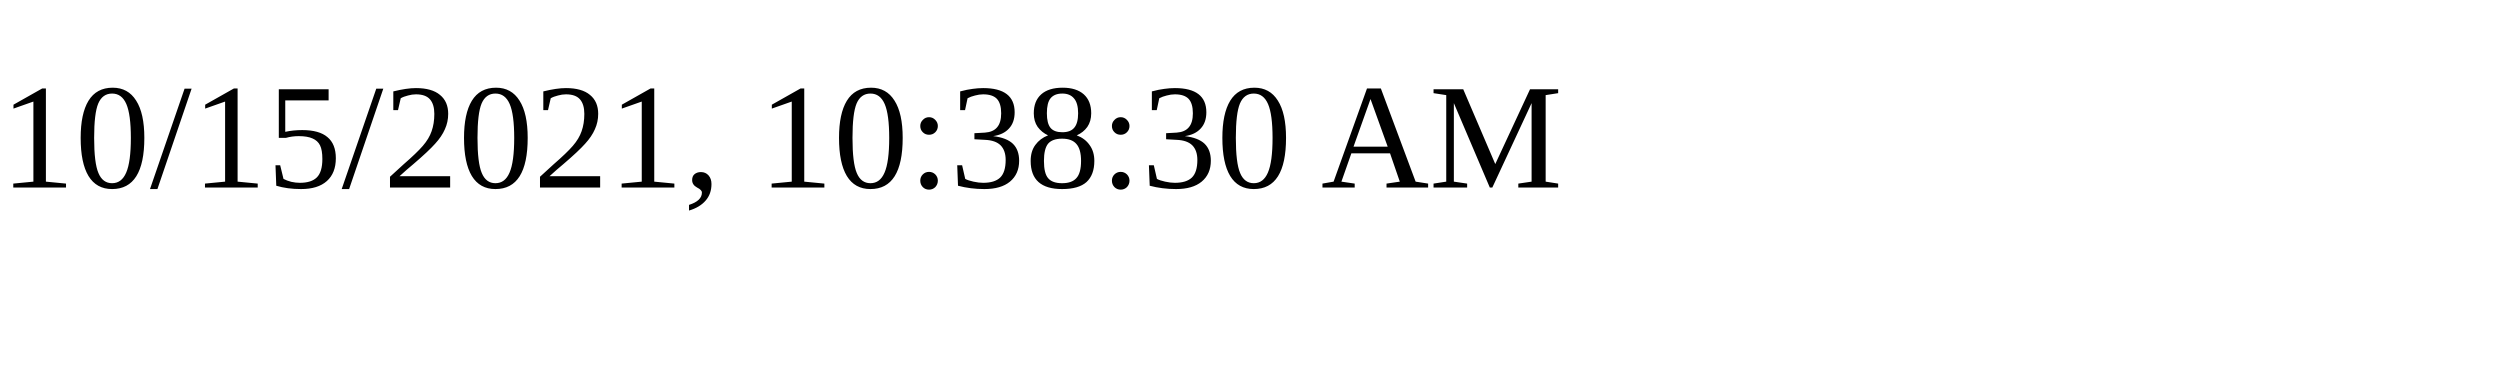
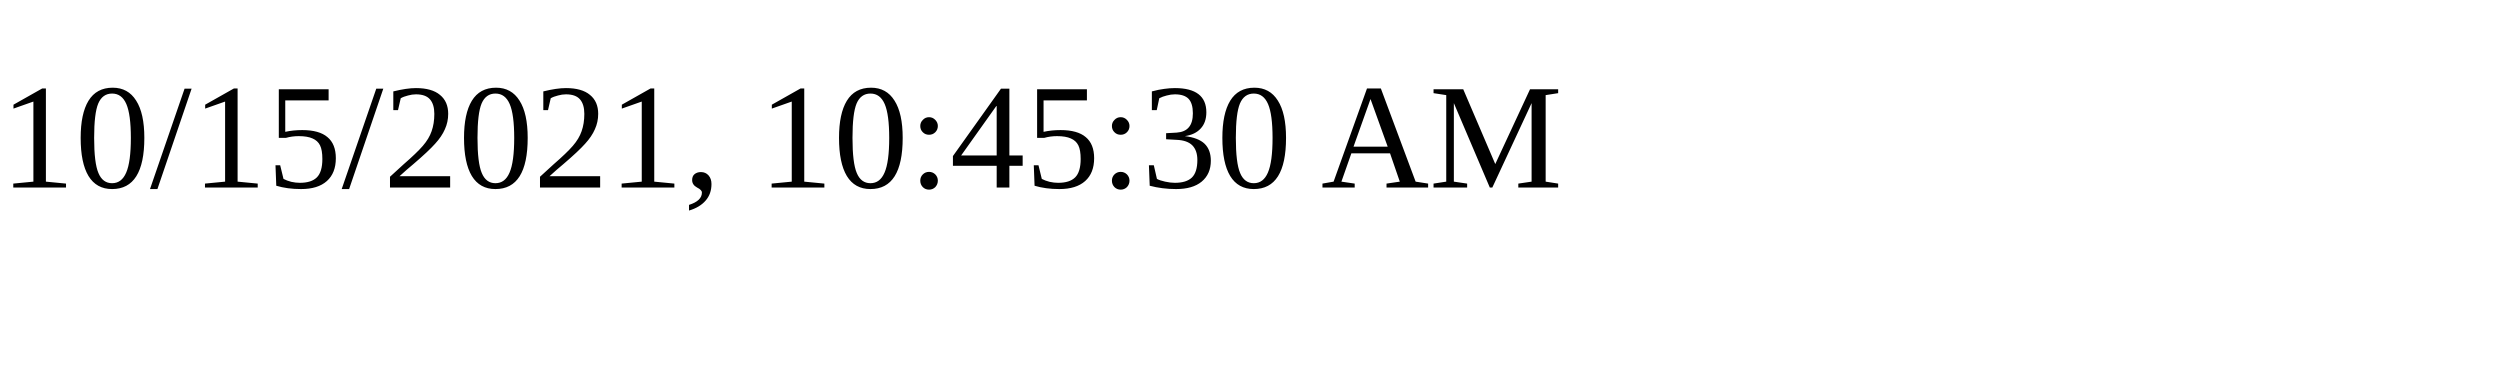
<svg xmlns="http://www.w3.org/2000/svg" height="30" width="200">
-   <text x="0" y="15">10/15/2021, 10:38:30 AM</text>
+   <text x="0" y="15">10/15/2021, 10:45:30 AM</text>
</svg>
